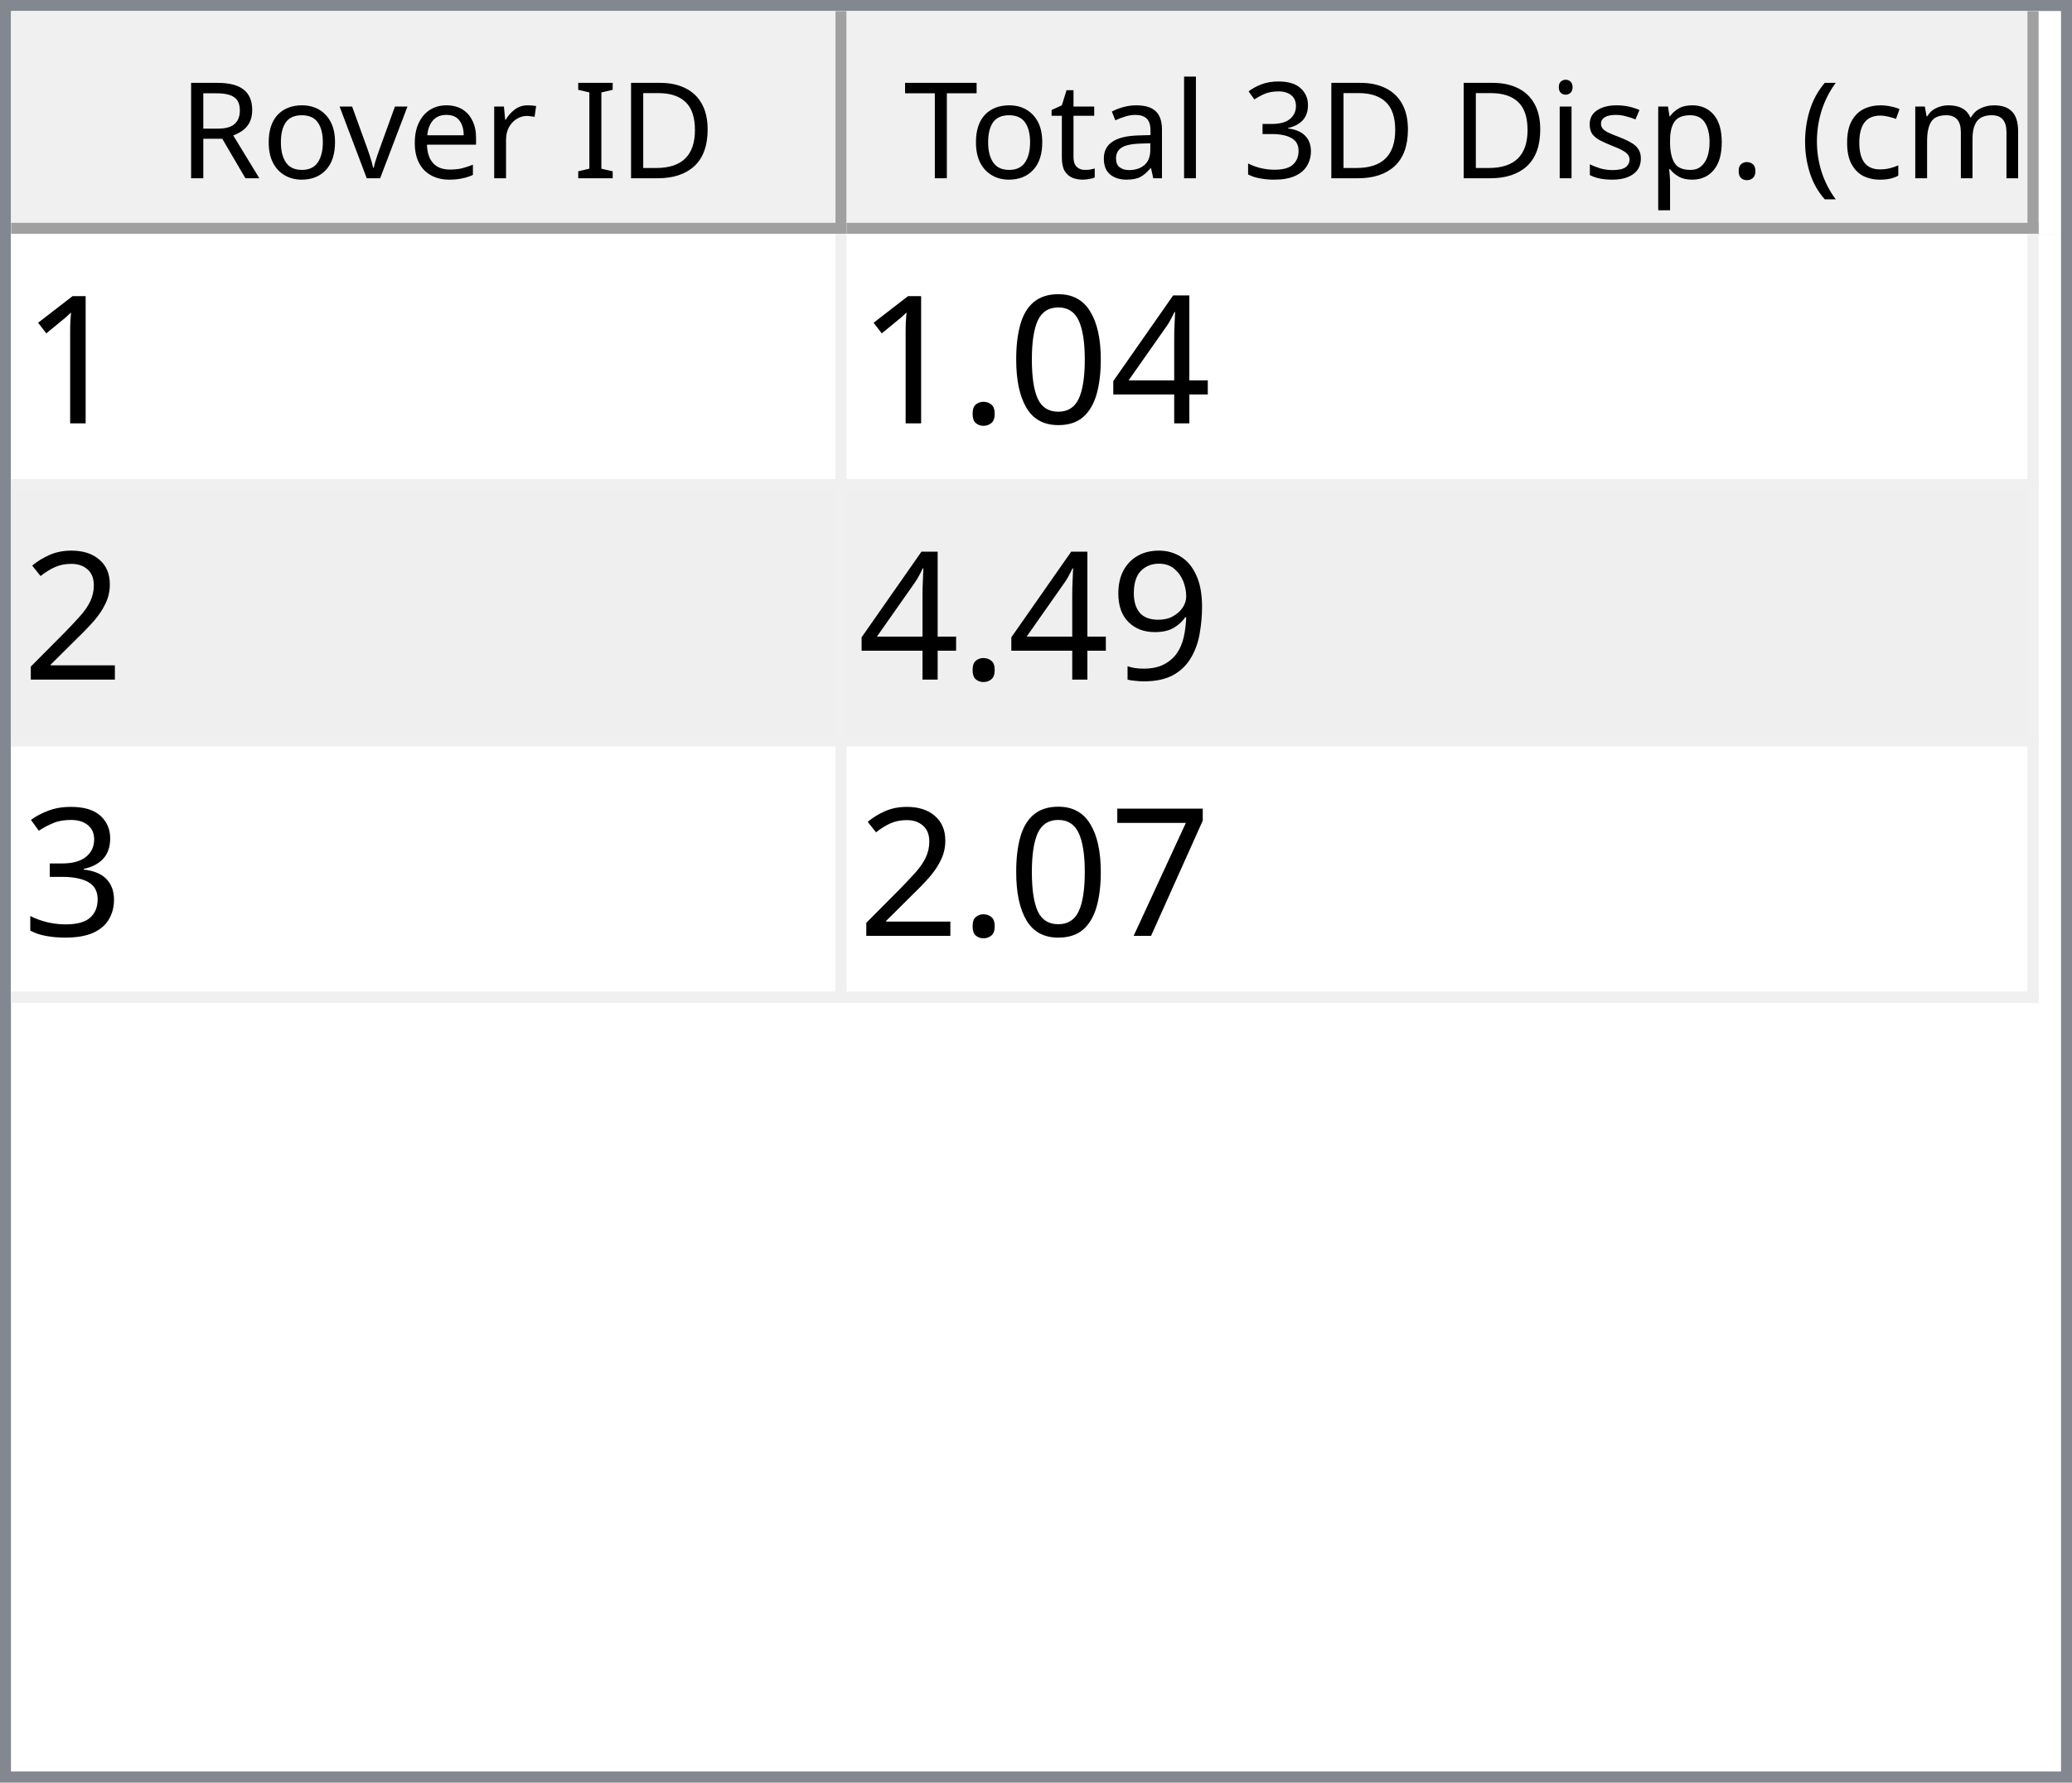
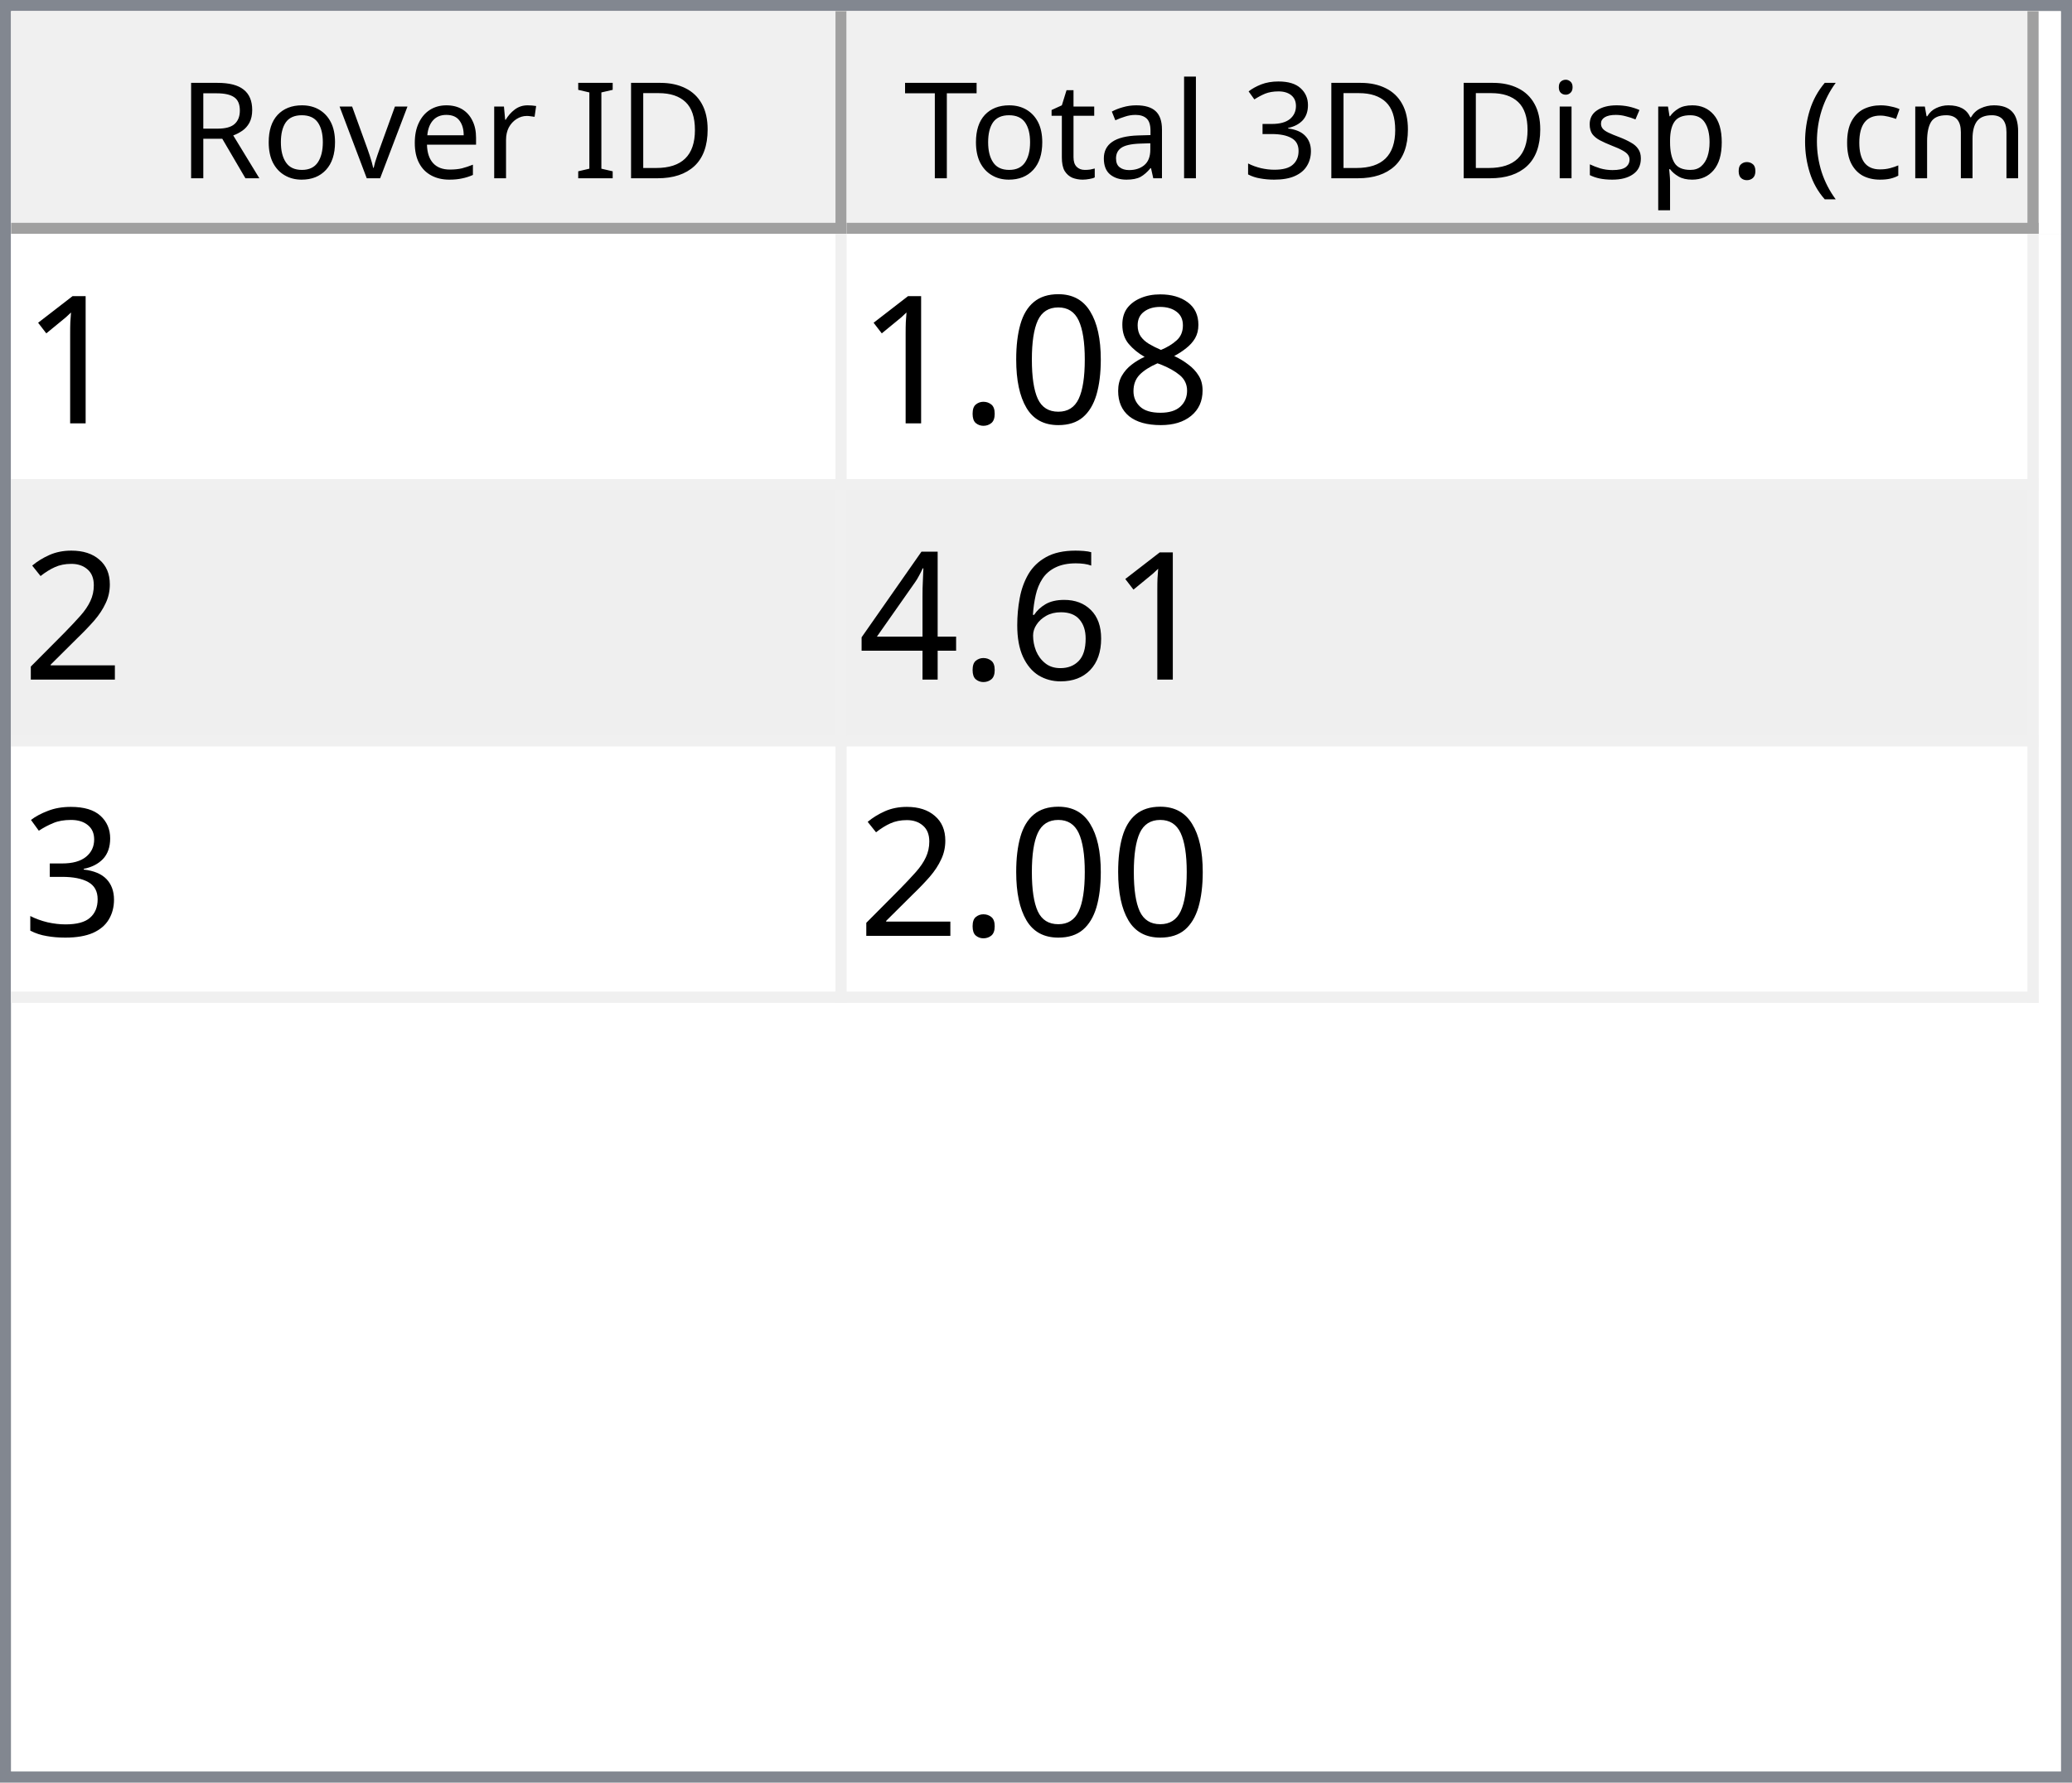
<svg xmlns="http://www.w3.org/2000/svg" style="fill-opacity:1; color-rendering:auto; color-interpolation:auto; text-rendering:auto; stroke:black; stroke-linecap:square; stroke-miterlimit:10; shape-rendering:auto; stroke-opacity:1; fill:black; stroke-dasharray:none; font-weight:normal; stroke-width:1; font-family:'Dialog'; font-style:normal; stroke-linejoin:miter; font-size:12px; stroke-dashoffset:0; image-rendering:auto;" width="186" height="160">
  <defs id="genericDefs" />
  <g>
    <defs id="defs1">
      <clipPath clipPathUnits="userSpaceOnUse" id="clipPath1">
        <path d="M0 0 L186 0 L186 160 L0 160 L0 0 Z" />
      </clipPath>
      <clipPath clipPathUnits="userSpaceOnUse" id="clipPath2">
        <path d="M0 0 L0 160 L186 160 L186 0 Z" />
      </clipPath>
      <clipPath clipPathUnits="userSpaceOnUse" id="clipPath3">
        <path d="M0 0 L0 20 L184 20 L184 0 Z" />
      </clipPath>
      <clipPath clipPathUnits="userSpaceOnUse" id="clipPath4">
        <path d="M0 0 L0 20 L75 20 L75 0 Z" />
      </clipPath>
      <clipPath clipPathUnits="userSpaceOnUse" id="clipPath5">
        <path d="M1 1 L1 19 L74 19 L74 1 Z" />
      </clipPath>
      <clipPath clipPathUnits="userSpaceOnUse" id="clipPath6">
        <path d="M0 0 L0 18 L73 18 L73 0 Z" />
      </clipPath>
      <clipPath clipPathUnits="userSpaceOnUse" id="clipPath7">
        <path d="M-0.5 -0.5 L-0.5 19.5 L74.5 19.5 L74.5 -0.5 Z" />
      </clipPath>
      <clipPath clipPathUnits="userSpaceOnUse" id="clipPath8">
        <path d="M0 0 L0 20 L107 20 L107 0 Z" />
      </clipPath>
      <clipPath clipPathUnits="userSpaceOnUse" id="clipPath9">
        <path d="M1 1 L1 19 L106 19 L106 1 Z" />
      </clipPath>
      <clipPath clipPathUnits="userSpaceOnUse" id="clipPath10">
        <path d="M0 0 L0 18 L105 18 L105 0 Z" />
      </clipPath>
      <clipPath clipPathUnits="userSpaceOnUse" id="clipPath11">
        <path d="M-0.5 -0.5 L-0.5 19.5 L106.5 19.5 L106.5 -0.5 Z" />
      </clipPath>
      <clipPath clipPathUnits="userSpaceOnUse" id="clipPath12">
        <path d="M0 0 L0 138 L184 138 L184 0 Z" />
      </clipPath>
      <clipPath clipPathUnits="userSpaceOnUse" id="clipPath13">
        <path d="M0 0 L0 69 L182 69 L182 0 Z" />
      </clipPath>
      <clipPath clipPathUnits="userSpaceOnUse" id="clipPath14">
        <path d="M-0.5 -0.5 L-0.5 68.5 L181.5 68.5 L181.5 -0.5 Z" />
      </clipPath>
      <clipPath clipPathUnits="userSpaceOnUse" id="clipPath15">
        <path d="M0 0 L0 22 L74 22 L74 0 Z" />
      </clipPath>
      <clipPath clipPathUnits="userSpaceOnUse" id="clipPath16">
        <path d="M0 0 L0 22 L106 22 L106 0 Z" />
      </clipPath>
      <font horiz-adv-x="64.551" id="font1">
        <font-face ascent="107.91" descent="25.098" units-per-em="100" style="font-style:normal; font-family:Segoe UI; font-weight:normal;" />
        <missing-glyph horiz-adv-x="64.551" d="M8.109 0 L8.109 68.266 L56.453 68.266 L56.453 0 L8.109 0 ZM15.328 7.234 L49.219 7.234 L49.219 61.031 L15.328 61.031 L15.328 7.234 Z" />
        <glyph unicode="D" horiz-adv-x="70.117" d="M9.188 0 L9.188 70.016 L28.516 70.016 Q65.531 70.016 65.531 35.891 Q65.531 19.672 55.25 9.836 Q44.969 0 27.734 0 L9.188 0 ZM17.391 62.594 L17.391 7.422 L27.828 7.422 Q41.609 7.422 49.273 14.797 Q56.938 22.172 56.938 35.688 Q56.938 62.594 28.328 62.594 L17.391 62.594 Z" />
        <glyph unicode="I" horiz-adv-x="26.611" d="M17.391 0 L9.188 0 L9.188 70.016 L17.391 70.016 L17.391 0 Z" />
        <glyph unicode=" " horiz-adv-x="27.393" d="" />
        <glyph unicode="r" horiz-adv-x="34.766" d="M34.188 41.891 Q32.078 43.5 28.125 43.5 Q23 43.5 19.555 38.672 Q16.109 33.844 16.109 25.484 L16.109 0 L8.109 0 L8.109 50 L16.109 50 L16.109 39.703 L16.312 39.703 Q18.016 44.969 21.531 47.922 Q25.047 50.875 29.391 50.875 Q32.516 50.875 34.188 50.203 L34.188 41.891 Z" />
        <glyph unicode="e" horiz-adv-x="52.295" d="M48.297 23 L12.984 23 Q13.188 14.656 17.484 10.109 Q21.781 5.562 29.297 5.562 Q37.75 5.562 44.828 11.141 L44.828 3.609 Q38.234 -1.172 27.391 -1.172 Q16.797 -1.172 10.742 5.641 Q4.688 12.453 4.688 24.812 Q4.688 36.469 11.305 43.82 Q17.922 51.172 27.734 51.172 Q37.547 51.172 42.922 44.828 Q48.297 38.484 48.297 27.203 L48.297 23 ZM40.094 29.781 Q40.047 36.719 36.75 40.578 Q33.453 44.438 27.594 44.438 Q21.922 44.438 17.969 40.383 Q14.016 36.328 13.094 29.781 L40.094 29.781 Z" />
        <glyph unicode="v" horiz-adv-x="47.9" d="M47.406 50 L27.484 0 L19.625 0 L0.688 50 L9.469 50 L22.172 13.672 Q23.578 9.672 23.922 6.688 L24.125 6.688 Q24.609 10.453 25.688 13.484 L38.969 50 L47.406 50 Z" />
        <glyph unicode="o" horiz-adv-x="58.594" d="M29 -1.172 Q17.922 -1.172 11.305 5.836 Q4.688 12.844 4.688 24.422 Q4.688 37.016 11.57 44.094 Q18.453 51.172 30.172 51.172 Q41.359 51.172 47.633 44.289 Q53.906 37.406 53.906 25.203 Q53.906 13.234 47.141 6.031 Q40.375 -1.172 29 -1.172 ZM29.594 44.438 Q21.875 44.438 17.383 39.188 Q12.891 33.938 12.891 24.703 Q12.891 15.828 17.43 10.695 Q21.969 5.562 29.594 5.562 Q37.359 5.562 41.531 10.594 Q45.703 15.625 45.703 24.906 Q45.703 34.281 41.531 39.359 Q37.359 44.438 29.594 44.438 Z" />
        <glyph unicode="R" horiz-adv-x="59.814" d="M59.375 0 L49.609 0 L37.891 19.625 Q36.281 22.359 34.766 24.289 Q33.25 26.219 31.664 27.438 Q30.078 28.656 28.25 29.219 Q26.422 29.781 24.125 29.781 L17.391 29.781 L17.391 0 L9.188 0 L9.188 70.016 L30.078 70.016 Q34.672 70.016 38.555 68.867 Q42.438 67.719 45.289 65.375 Q48.141 63.031 49.758 59.547 Q51.375 56.062 51.375 51.375 Q51.375 47.703 50.273 44.656 Q49.172 41.609 47.148 39.211 Q45.125 36.812 42.266 35.133 Q39.406 33.453 35.844 32.516 L35.844 32.328 Q37.594 31.547 38.891 30.547 Q40.188 29.547 41.359 28.18 Q42.531 26.812 43.68 25.078 Q44.828 23.344 46.234 21.047 L59.375 0 ZM17.391 62.594 L17.391 37.203 L28.516 37.203 Q31.594 37.203 34.203 38.133 Q36.812 39.062 38.719 40.797 Q40.625 42.531 41.703 45.047 Q42.781 47.562 42.781 50.688 Q42.781 56.297 39.141 59.445 Q35.5 62.594 28.609 62.594 L17.391 62.594 Z" />
        <glyph unicode=")" horiz-adv-x="30.176" d="M8.297 -15.922 L1.172 -15.922 Q16.406 2.344 16.406 26.812 Q16.406 51.469 1.078 70.016 L8.297 70.016 Q23.531 52.156 23.531 26.703 Q23.531 1.375 8.297 -15.922 Z" />
        <glyph unicode="m" horiz-adv-x="86.133" d="M79.109 0 L71.094 0 L71.094 28.719 Q71.094 37.016 68.531 40.727 Q65.969 44.438 59.906 44.438 Q54.781 44.438 51.195 39.75 Q47.609 35.062 47.609 28.516 L47.609 0 L39.594 0 L39.594 29.688 Q39.594 44.438 28.219 44.438 Q22.953 44.438 19.531 40.016 Q16.109 35.594 16.109 28.516 L16.109 0 L8.109 0 L8.109 50 L16.109 50 L16.109 42.094 L16.312 42.094 Q21.625 51.172 31.844 51.172 Q36.969 51.172 40.773 48.312 Q44.578 45.453 46 40.828 Q51.562 51.172 62.594 51.172 Q79.109 51.172 79.109 30.812 L79.109 0 Z" />
        <glyph unicode="c" horiz-adv-x="46.191" d="M42.188 2.297 Q36.422 -1.172 28.516 -1.172 Q17.828 -1.172 11.258 5.789 Q4.688 12.75 4.688 23.828 Q4.688 36.188 11.766 43.68 Q18.844 51.172 30.672 51.172 Q37.25 51.172 42.281 48.734 L42.281 40.531 Q36.719 44.438 30.375 44.438 Q22.703 44.438 17.797 38.945 Q12.891 33.453 12.891 24.516 Q12.891 15.719 17.508 10.641 Q22.125 5.562 29.891 5.562 Q36.422 5.562 42.188 9.906 L42.188 2.297 Z" />
        <glyph unicode="(" horiz-adv-x="30.176" d="M29.109 -15.922 L21.969 -15.922 Q6.844 1.375 6.844 26.703 Q6.844 52.156 21.969 70.016 L29.203 70.016 Q13.875 51.469 13.875 26.812 Q13.875 2.344 29.109 -15.922 Z" />
        <glyph unicode="." horiz-adv-x="21.68" d="M10.891 -1.078 Q8.641 -1.078 7.055 0.539 Q5.469 2.156 5.469 4.391 Q5.469 6.641 7.055 8.273 Q8.641 9.906 10.891 9.906 Q13.188 9.906 14.797 8.273 Q16.406 6.641 16.406 4.391 Q16.406 2.156 14.797 0.539 Q13.188 -1.078 10.891 -1.078 Z" />
        <glyph unicode="p" horiz-adv-x="58.789" d="M16.312 7.234 L16.109 7.234 L16.109 -23 L8.109 -23 L8.109 50 L16.109 50 L16.109 41.219 L16.312 41.219 Q22.219 51.172 33.594 51.172 Q43.266 51.172 48.688 44.461 Q54.109 37.75 54.109 26.469 Q54.109 13.922 48 6.375 Q41.891 -1.172 31.297 -1.172 Q21.578 -1.172 16.312 7.234 ZM16.109 27.391 L16.109 20.406 Q16.109 14.203 20.141 9.883 Q24.172 5.562 30.375 5.562 Q37.641 5.562 41.773 11.133 Q45.906 16.703 45.906 26.609 Q45.906 34.969 42.047 39.703 Q38.188 44.438 31.594 44.438 Q24.609 44.438 20.359 39.578 Q16.109 34.719 16.109 27.391 Z" />
        <glyph unicode="s" horiz-adv-x="42.432" d="M5.078 1.812 L5.078 10.406 Q11.625 5.562 19.484 5.562 Q30.031 5.562 30.031 12.594 Q30.031 14.594 29.125 15.992 Q28.219 17.391 26.68 18.461 Q25.141 19.531 23.07 20.383 Q21 21.234 18.609 22.172 Q15.281 23.484 12.766 24.828 Q10.25 26.172 8.57 27.859 Q6.891 29.547 6.031 31.695 Q5.172 33.844 5.172 36.719 Q5.172 40.234 6.789 42.945 Q8.406 45.656 11.086 47.484 Q13.766 49.312 17.211 50.242 Q20.656 51.172 24.312 51.172 Q30.812 51.172 35.938 48.922 L35.938 40.828 Q30.422 44.438 23.25 44.438 Q21 44.438 19.195 43.922 Q17.391 43.406 16.094 42.477 Q14.797 41.547 14.086 40.258 Q13.375 38.969 13.375 37.406 Q13.375 35.453 14.086 34.133 Q14.797 32.812 16.164 31.789 Q17.531 30.766 19.484 29.938 Q21.438 29.109 23.922 28.125 Q27.25 26.859 29.883 25.516 Q32.516 24.172 34.375 22.484 Q36.234 20.797 37.234 18.602 Q38.234 16.406 38.234 13.375 Q38.234 9.672 36.602 6.938 Q34.969 4.203 32.234 2.398 Q29.5 0.594 25.93 -0.289 Q22.359 -1.172 18.453 -1.172 Q10.75 -1.172 5.078 1.812 Z" />
        <glyph unicode="i" horiz-adv-x="24.219" d="M12.203 62.703 Q10.062 62.703 8.547 64.164 Q7.031 65.625 7.031 67.875 Q7.031 70.125 8.547 71.609 Q10.062 73.094 12.203 73.094 Q14.406 73.094 15.945 71.609 Q17.484 70.125 17.484 67.875 Q17.484 65.719 15.945 64.211 Q14.406 62.703 12.203 62.703 ZM16.109 0 L8.109 0 L8.109 50 L16.109 50 L16.109 0 Z" />
        <glyph unicode="3" horiz-adv-x="53.906" d="M46.531 19.828 Q46.531 15.094 44.75 11.211 Q42.969 7.328 39.719 4.57 Q36.469 1.812 31.93 0.297 Q27.391 -1.219 21.922 -1.219 Q11.922 -1.219 6 2.594 L6 11.188 Q13.094 5.609 22.219 5.609 Q25.875 5.609 28.828 6.539 Q31.781 7.469 33.906 9.227 Q36.031 10.984 37.18 13.477 Q38.328 15.969 38.328 19.094 Q38.328 32.812 18.797 32.812 L12.984 32.812 L12.984 39.594 L18.5 39.594 Q35.797 39.594 35.797 52.484 Q35.797 64.406 22.609 64.406 Q15.188 64.406 8.688 59.422 L8.688 67.188 Q15.375 71.188 24.609 71.188 Q29 71.188 32.57 69.969 Q36.141 68.75 38.68 66.555 Q41.219 64.359 42.609 61.281 Q44 58.203 44 54.5 Q44 40.672 30.031 36.719 L30.031 36.531 Q33.594 36.141 36.625 34.797 Q39.656 33.453 41.852 31.305 Q44.047 29.156 45.289 26.25 Q46.531 23.344 46.531 19.828 Z" />
        <glyph unicode="l" horiz-adv-x="24.219" d="M16.109 0 L8.109 0 L8.109 74.031 L16.109 74.031 L16.109 0 Z" />
        <glyph unicode="a" horiz-adv-x="50.879" d="M43.891 0 L35.891 0 L35.891 7.812 L35.688 7.812 Q30.469 -1.172 20.312 -1.172 Q12.844 -1.172 8.617 2.781 Q4.391 6.734 4.391 13.281 Q4.391 27.297 20.906 29.594 L35.891 31.688 Q35.891 44.438 25.594 44.438 Q16.547 44.438 9.281 38.281 L9.281 46.484 Q16.656 51.172 26.266 51.172 Q43.891 51.172 43.891 32.516 L43.891 0 ZM35.891 25.297 L23.828 23.641 Q18.266 22.859 15.43 20.875 Q12.594 18.891 12.594 13.875 Q12.594 10.203 15.211 7.883 Q17.828 5.562 22.172 5.562 Q28.125 5.562 32.008 9.742 Q35.891 13.922 35.891 20.312 L35.891 25.297 Z" />
        <glyph unicode="t" horiz-adv-x="33.887" d="M31.297 0.484 Q28.469 -1.078 23.828 -1.078 Q10.688 -1.078 10.688 13.578 L10.688 43.172 L2.094 43.172 L2.094 50 L10.688 50 L10.688 62.203 L18.703 64.797 L18.703 50 L31.297 50 L31.297 43.172 L18.703 43.172 L18.703 14.984 Q18.703 9.969 20.414 7.82 Q22.125 5.672 26.078 5.672 Q29.109 5.672 31.297 7.328 L31.297 0.484 Z" />
        <glyph unicode="T" horiz-adv-x="52.393" d="M50.594 62.594 L30.375 62.594 L30.375 0 L22.172 0 L22.172 62.594 L2 62.594 L2 70.016 L50.594 70.016 L50.594 62.594 Z" />
      </font>
      <font horiz-adv-x="75.0" id="font2">
        <font-face ascent="100.537" descent="21.973" units-per-em="100" style="font-style:normal; font-family:sans-serif; font-weight:normal;" />
        <missing-glyph horiz-adv-x="75.0" d="M12.5 0 L12.5 62.5 L62.5 62.5 L62.5 0 L12.5 0 ZM14.062 1.562 L60.938 1.562 L60.938 60.938 L14.062 60.938 L14.062 1.562 Z" />
        <glyph unicode="1" horiz-adv-x="55.615" d="M37.25 0 L28.469 0 L28.469 56 Q25.297 52.984 20.141 49.953 Q14.984 46.922 10.891 45.406 L10.891 53.906 Q18.266 57.375 23.781 62.305 Q29.297 67.234 31.594 71.875 L37.25 71.875 L37.25 0 Z" />
-         <glyph unicode="4" horiz-adv-x="55.615" d="M32.328 0 L32.328 17.141 L1.266 17.141 L1.266 25.203 L33.938 71.578 L41.109 71.578 L41.109 25.203 L50.781 25.203 L50.781 17.141 L41.109 17.141 L41.109 0 L32.328 0 ZM32.328 25.203 L32.328 57.469 L9.906 25.203 L32.328 25.203 Z" />
+         <glyph unicode="8" horiz-adv-x="55.615" d="M17.672 38.812 Q12.203 40.828 9.57 44.539 Q6.938 48.25 6.938 53.422 Q6.938 61.234 12.555 66.555 Q18.172 71.875 27.484 71.875 Q36.859 71.875 42.578 66.43 Q48.297 60.984 48.297 53.172 Q48.297 48.188 45.68 44.508 Q43.062 40.828 37.75 38.812 Q44.344 36.672 47.781 31.883 Q51.219 27.094 51.219 20.453 Q51.219 11.281 44.727 5.031 Q38.234 -1.219 27.641 -1.219 Q17.047 -1.219 10.547 5.055 Q4.047 11.328 4.047 20.703 Q4.047 27.688 7.594 32.398 Q11.141 37.109 17.672 38.812 ZM15.922 53.719 Q15.922 48.641 19.195 45.414 Q22.469 42.188 27.688 42.188 Q32.766 42.188 36.016 45.383 Q39.266 48.578 39.266 53.219 Q39.266 58.062 35.914 61.359 Q32.562 64.656 27.594 64.656 Q22.562 64.656 19.242 61.43 Q15.922 58.203 15.922 53.719 ZM13.094 20.656 Q13.094 16.891 14.875 13.375 Q16.656 9.859 20.172 7.93 Q23.688 6 27.734 6 Q34.031 6 38.133 10.055 Q42.234 14.109 42.234 20.359 Q42.234 26.703 38.016 30.859 Q33.797 35.016 27.438 35.016 Q21.234 35.016 17.164 30.914 Q13.094 26.812 13.094 20.656 Z" />
        <glyph unicode="0" horiz-adv-x="55.615" d="M4.156 35.297 Q4.156 48 6.766 55.742 Q9.375 63.484 14.523 67.68 Q19.672 71.875 27.484 71.875 Q33.25 71.875 37.594 69.555 Q41.938 67.234 44.773 62.867 Q47.609 58.5 49.219 52.227 Q50.828 45.953 50.828 35.297 Q50.828 22.703 48.242 14.969 Q45.656 7.234 40.508 3.008 Q35.359 -1.219 27.484 -1.219 Q17.141 -1.219 11.234 6.203 Q4.156 15.141 4.156 35.297 ZM13.188 35.297 Q13.188 17.672 17.312 11.836 Q21.438 6 27.484 6 Q33.547 6 37.672 11.859 Q41.797 17.719 41.797 35.297 Q41.797 52.984 37.672 58.789 Q33.547 64.594 27.391 64.594 Q21.344 64.594 17.719 59.469 Q13.188 52.938 13.188 35.297 Z" />
        <glyph unicode="." horiz-adv-x="27.783" d="M9.078 0 L9.078 10.016 L19.094 10.016 L19.094 0 L9.078 0 Z" />
        <glyph unicode="2" horiz-adv-x="55.615" d="M50.344 8.453 L50.344 0 L3.031 0 Q2.938 3.172 4.047 6.109 Q5.859 10.938 9.836 15.625 Q13.812 20.312 21.344 26.469 Q33.016 36.031 37.117 41.625 Q41.219 47.219 41.219 52.203 Q41.219 57.422 37.477 61.008 Q33.734 64.594 27.734 64.594 Q21.391 64.594 17.578 60.789 Q13.766 56.984 13.719 50.25 L4.688 51.172 Q5.609 61.281 11.664 66.578 Q17.719 71.875 27.938 71.875 Q38.234 71.875 44.242 66.164 Q50.25 60.453 50.25 52 Q50.25 47.703 48.492 43.555 Q46.734 39.406 42.656 34.812 Q38.578 30.219 29.109 22.219 Q21.188 15.578 18.945 13.211 Q16.703 10.844 15.234 8.453 L50.344 8.453 Z" />
-         <glyph unicode="9" horiz-adv-x="55.615" d="M5.469 16.547 L13.922 17.328 Q14.984 11.375 18.016 8.688 Q21.047 6 25.781 6 Q29.828 6 32.883 7.859 Q35.938 9.719 37.891 12.82 Q39.844 15.922 41.164 21.195 Q42.484 26.469 42.484 31.938 Q42.484 32.516 42.438 33.688 Q39.797 29.5 35.234 26.883 Q30.672 24.266 25.344 24.266 Q16.453 24.266 10.305 30.711 Q4.156 37.156 4.156 47.703 Q4.156 58.594 10.578 65.234 Q17 71.875 26.656 71.875 Q33.641 71.875 39.43 68.117 Q45.219 64.359 48.219 57.398 Q51.219 50.438 51.219 37.25 Q51.219 23.531 48.242 15.406 Q45.266 7.281 39.383 3.031 Q33.5 -1.219 25.594 -1.219 Q17.188 -1.219 11.867 3.445 Q6.547 8.109 5.469 16.547 ZM41.453 48.141 Q41.453 55.719 37.43 60.156 Q33.406 64.594 27.734 64.594 Q21.875 64.594 17.531 59.812 Q13.188 55.031 13.188 47.406 Q13.188 40.578 17.312 36.305 Q21.438 32.031 27.484 32.031 Q33.594 32.031 37.523 36.305 Q41.453 40.578 41.453 48.141 Z" />
+         <glyph unicode="6" horiz-adv-x="55.615" d="M49.75 54.047 L41.016 53.375 Q39.844 58.547 37.703 60.891 Q34.125 64.656 28.906 64.656 Q24.703 64.656 21.531 62.312 Q17.391 59.281 14.992 53.469 Q12.594 47.656 12.5 36.922 Q15.672 41.75 20.266 44.094 Q24.859 46.438 29.891 46.438 Q38.672 46.438 44.852 39.969 Q51.031 33.5 51.031 23.25 Q51.031 16.5 48.125 10.719 Q45.219 4.938 40.141 1.859 Q35.062 -1.219 28.609 -1.219 Q17.625 -1.219 10.695 6.859 Q3.766 14.938 3.766 33.5 Q3.766 54.25 11.422 63.672 Q18.109 71.875 29.438 71.875 Q37.891 71.875 43.289 67.141 Q48.688 62.406 49.75 54.047 ZM13.875 23.188 Q13.875 18.656 15.797 14.508 Q17.719 10.359 21.188 8.18 Q24.656 6 28.469 6 Q34.031 6 38.039 10.492 Q42.047 14.984 42.047 22.703 Q42.047 30.125 38.086 34.398 Q34.125 38.672 28.125 38.672 Q22.172 38.672 18.023 34.398 Q13.875 30.125 13.875 23.188 Z" />
+         <glyph unicode="4" horiz-adv-x="55.615" d="M32.328 0 L32.328 17.141 L1.266 17.141 L1.266 25.203 L33.938 71.578 L41.109 71.578 L41.109 25.203 L50.781 25.203 L50.781 17.141 L41.109 17.141 L41.109 0 L32.328 0 ZM32.328 25.203 L32.328 57.469 L9.906 25.203 L32.328 25.203 Z" />
        <glyph unicode="3" horiz-adv-x="55.615" d="M4.203 18.891 L12.984 20.062 Q14.5 12.594 18.141 9.297 Q21.781 6 27 6 Q33.203 6 37.477 10.297 Q41.75 14.594 41.75 20.953 Q41.75 27 37.797 30.93 Q33.844 34.859 27.734 34.859 Q25.25 34.859 21.531 33.891 L22.516 41.609 Q23.391 41.5 23.922 41.5 Q29.547 41.5 34.039 44.43 Q38.531 47.359 38.531 53.469 Q38.531 58.297 35.258 61.477 Q31.984 64.656 26.812 64.656 Q21.688 64.656 18.266 61.43 Q14.844 58.203 13.875 51.766 L5.078 53.328 Q6.688 62.156 12.398 67.016 Q18.109 71.875 26.609 71.875 Q32.469 71.875 37.398 69.359 Q42.328 66.844 44.945 62.5 Q47.562 58.156 47.562 53.266 Q47.562 48.641 45.07 44.828 Q42.578 41.016 37.703 38.766 Q44.047 37.312 47.562 32.695 Q51.078 28.078 51.078 21.141 Q51.078 11.766 44.242 5.25 Q37.406 -1.266 26.953 -1.266 Q17.531 -1.266 11.305 4.352 Q5.078 9.969 4.203 18.891 Z" />
-         <glyph unicode="7" horiz-adv-x="55.615" d="M4.734 62.203 L4.734 70.656 L51.078 70.656 L51.078 63.812 Q44.234 56.547 37.523 44.484 Q30.812 32.422 27.156 19.672 Q24.516 10.688 23.781 0 L14.75 0 Q14.891 8.453 18.062 20.414 Q21.234 32.375 27.172 43.484 Q33.109 54.594 39.797 62.203 L4.734 62.203 Z" />
      </font>
    </defs>
    <g style="fill:white; stroke:white;">
      <rect x="0" y="0" width="186" style="clip-path:url(#clipPath1); stroke:none;" height="160" />
    </g>
    <g style="fill:white; text-rendering:optimizeSpeed; color-rendering:optimizeSpeed; image-rendering:optimizeSpeed; shape-rendering:crispEdges; stroke:white; color-interpolation:sRGB;">
      <rect x="0" width="186" height="160" y="0" style="stroke:none;" />
      <path style="stroke:none;" d="M0 160 L186 160 L186 0 L0 0 Z" />
    </g>
    <g style="fill:rgb(240,240,240); font-family:'Segoe UI'; stroke:rgb(240,240,240);">
      <rect x="0" y="0" width="186" style="clip-path:url(#clipPath2); stroke:none;" height="160" />
    </g>
    <g style="fill:rgb(130,135,144); font-family:'Segoe UI'; stroke:rgb(130,135,144);">
      <path d="M0 0 L186 0 L186 160 L0 160 L0 0 ZM1 1 L185 1 L185 159 L1 159 L1 1 Z" style="fill-rule:evenodd; clip-path:url(#clipPath2); stroke:none;" />
    </g>
    <g style="fill:white; font-family:'Segoe UI'; stroke:white;" transform="translate(1,1)">
      <rect x="0" y="0" width="184" style="clip-path:url(#clipPath3); stroke:none;" height="20" />
    </g>
    <g style="fill:rgb(240,240,240); font-family:'Segoe UI'; stroke:rgb(240,240,240);" transform="translate(1,1)">
      <rect x="0" y="0" width="75" style="clip-path:url(#clipPath4); stroke:none;" height="20" />
    </g>
    <g style="font-family:'Segoe UI';" transform="translate(2,2)">
      <text x="14" xml:space="preserve" y="14" style="clip-path:url(#clipPath6); stroke:none;">Rover ID</text>
    </g>
    <g style="fill:rgb(160,160,160); font-family:'Segoe UI'; stroke:rgb(160,160,160); stroke-linejoin:bevel;" transform="translate(1.5,1.5)">
      <line x1="74" x2="74" y1="0" style="fill:none; clip-path:url(#clipPath7);" y2="19" />
    </g>
    <g style="fill:rgb(160,160,160); font-family:'Segoe UI'; stroke:rgb(160,160,160); stroke-linejoin:bevel;" transform="matrix(1,0,0,1,1,1) translate(0.5,0.5)">
      <line x1="0" x2="74" y1="19" style="fill:none; clip-path:url(#clipPath7);" y2="19" />
    </g>
    <g style="fill:rgb(240,240,240); font-family:'Segoe UI'; stroke:rgb(240,240,240);" transform="translate(76,1)">
      <rect x="0" y="0" width="107" style="clip-path:url(#clipPath8); stroke:none;" height="20" />
    </g>
    <g style="font-family:'Segoe UI';" transform="translate(77,2)">
      <text x="1" xml:space="preserve" y="14" style="clip-path:url(#clipPath10); stroke:none;"> Total 3D Disp. (cm)</text>
    </g>
    <g style="fill:rgb(160,160,160); font-family:'Segoe UI'; stroke:rgb(160,160,160); stroke-linejoin:bevel;" transform="translate(76.5,1.5)">
      <line x1="106" x2="106" y1="0" style="fill:none; clip-path:url(#clipPath11);" y2="19" />
    </g>
    <g style="fill:rgb(160,160,160); font-family:'Segoe UI'; stroke:rgb(160,160,160); stroke-linejoin:bevel;" transform="matrix(1,0,0,1,76,1) translate(0.5,0.5)">
      <line x1="0" x2="106" y1="19" style="fill:none; clip-path:url(#clipPath11);" y2="19" />
    </g>
    <g style="fill:white; font-family:'Segoe UI'; stroke:white;" transform="translate(1,21)">
      <rect x="0" y="0" width="184" style="clip-path:url(#clipPath12); stroke:none;" height="138" />
    </g>
    <g style="fill:rgb(240,240,240); font-size:16px; font-family:sans-serif; stroke:rgb(240,240,240);" transform="translate(1,21)">
      <rect x="0" y="0" width="182" style="clip-path:url(#clipPath13); stroke:none;" height="69" />
      <line transform="translate(0.5,0.5)" x1="0" x2="181" y1="22" style="clip-path:url(#clipPath14); fill:none; stroke-linejoin:bevel;" y2="22" />
    </g>
    <g transform="matrix(1,0,0,1,1,21) translate(0.5,0.5)" style="fill:rgb(240,240,240); font-size:16px; font-family:sans-serif; stroke:rgb(240,240,240); stroke-linejoin:bevel;">
      <line x1="0" x2="181" y1="45" style="fill:none; clip-path:url(#clipPath14);" y2="45" />
    </g>
    <g transform="matrix(1,0,0,1,1,21) translate(0.5,0.5)" style="fill:rgb(240,240,240); font-size:16px; font-family:sans-serif; stroke:rgb(240,240,240); stroke-linejoin:bevel;">
      <line x1="0" x2="181" y1="68" style="fill:none; clip-path:url(#clipPath14);" y2="68" />
    </g>
    <g transform="matrix(1,0,0,1,1,21) translate(0.5,0.5)" style="fill:rgb(240,240,240); font-size:16px; font-family:sans-serif; stroke:rgb(240,240,240); stroke-linejoin:bevel;">
      <line x1="74" x2="74" y1="0" style="fill:none; clip-path:url(#clipPath14);" y2="68" />
    </g>
    <g transform="matrix(1,0,0,1,1,21) translate(0.5,0.5)" style="fill:rgb(240,240,240); font-size:16px; font-family:sans-serif; stroke:rgb(240,240,240); stroke-linejoin:bevel;">
      <line x1="181" x2="181" y1="0" style="fill:none; clip-path:url(#clipPath14);" y2="68" />
    </g>
    <g style="fill:white; font-size:16px; font-family:sans-serif; stroke:white;" transform="matrix(1,0,0,1,1,21)">
      <rect x="0" y="0" width="74" style="clip-path:url(#clipPath15); stroke:none;" height="22" />
      <text x="1" y="17" style="fill:black; clip-path:url(#clipPath15); stroke:none;" xml:space="preserve">1</text>
    </g>
    <g style="fill:white; font-size:16px; font-family:sans-serif; stroke:white;" transform="matrix(1,0,0,1,1,21) translate(75,0)">
      <rect x="0" y="0" width="106" style="clip-path:url(#clipPath16); stroke:none;" height="22" />
-       <text x="1" y="17" style="fill:black; clip-path:url(#clipPath16); stroke:none;" xml:space="preserve">1.04</text>
+       <text x="1" y="17" style="fill:black; clip-path:url(#clipPath16); stroke:none;" xml:space="preserve">1.08</text>
    </g>
    <g style="fill:rgb(239,239,239); font-size:16px; font-family:sans-serif; stroke:rgb(239,239,239);" transform="matrix(1,0,0,1,1,21) translate(0,23)">
      <rect x="0" y="0" width="74" style="clip-path:url(#clipPath15); stroke:none;" height="22" />
      <text x="1" y="17" style="fill:black; clip-path:url(#clipPath15); stroke:none;" xml:space="preserve">2</text>
    </g>
    <g style="fill:rgb(239,239,239); font-size:16px; font-family:sans-serif; stroke:rgb(239,239,239);" transform="matrix(1,0,0,1,1,21) translate(75,23)">
      <rect x="0" y="0" width="106" style="clip-path:url(#clipPath16); stroke:none;" height="22" />
-       <text x="1" y="17" style="fill:black; clip-path:url(#clipPath16); stroke:none;" xml:space="preserve">4.49</text>
+       <text x="1" y="17" style="fill:black; clip-path:url(#clipPath16); stroke:none;" xml:space="preserve">4.61</text>
    </g>
    <g style="fill:white; font-size:16px; font-family:sans-serif; stroke:white;" transform="matrix(1,0,0,1,1,21) translate(0,46)">
      <rect x="0" y="0" width="74" style="clip-path:url(#clipPath15); stroke:none;" height="22" />
      <text x="1" y="17" style="fill:black; clip-path:url(#clipPath15); stroke:none;" xml:space="preserve">3</text>
    </g>
    <g style="fill:white; font-size:16px; font-family:sans-serif; stroke:white;" transform="matrix(1,0,0,1,1,21) translate(75,46)">
      <rect x="0" y="0" width="106" style="clip-path:url(#clipPath16); stroke:none;" height="22" />
-       <text x="1" y="17" style="fill:black; clip-path:url(#clipPath16); stroke:none;" xml:space="preserve">2.07</text>
+       <text x="1" y="17" style="fill:black; clip-path:url(#clipPath16); stroke:none;" xml:space="preserve">2.00</text>
    </g>
  </g>
</svg>
